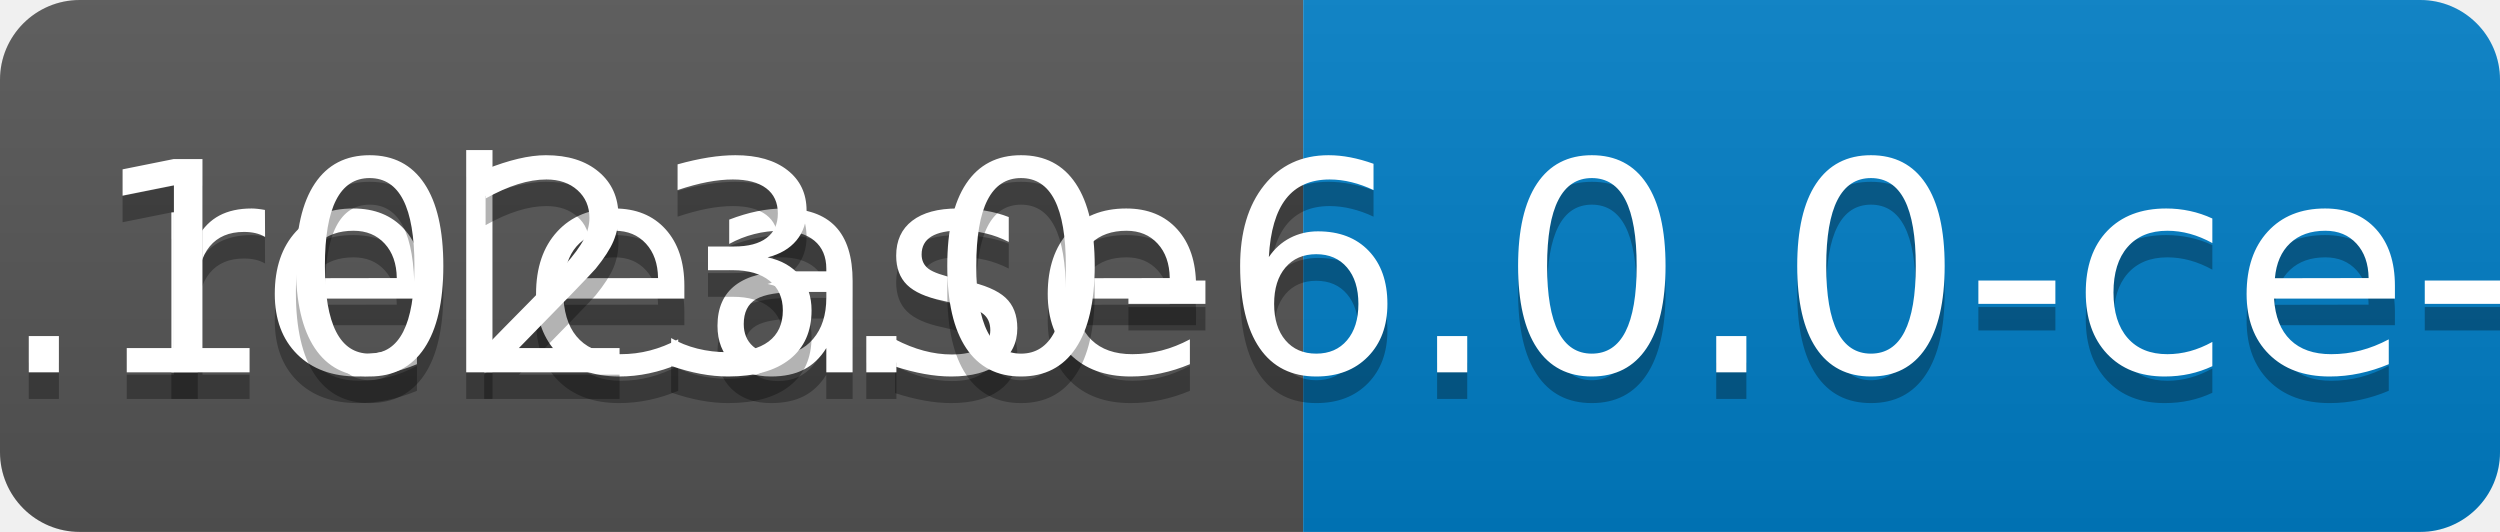
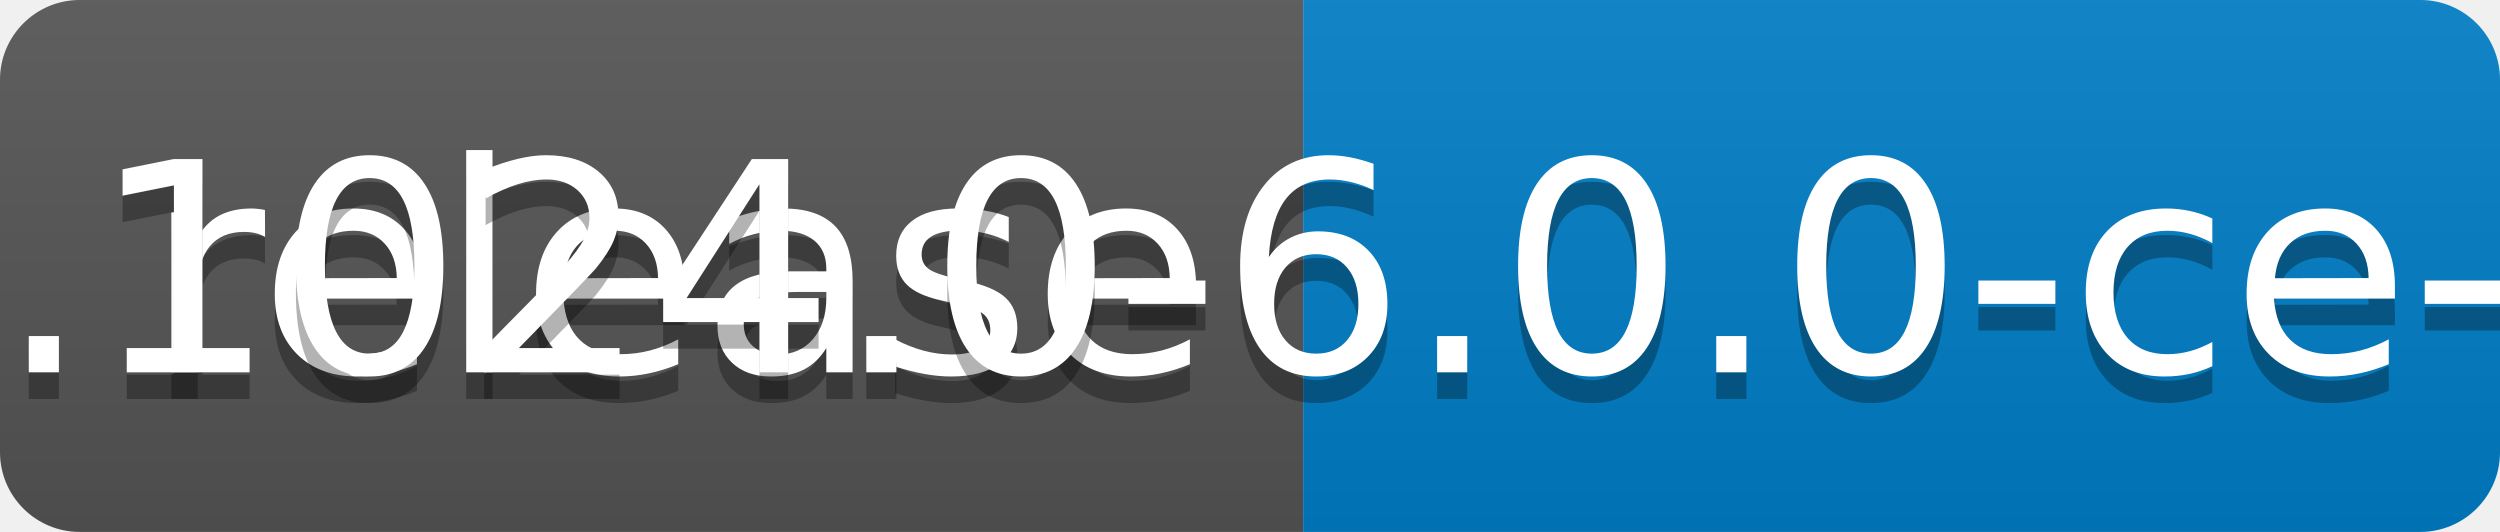
<svg xmlns="http://www.w3.org/2000/svg" width="94" height="20">
  <linearGradient id="b" x2="0" y2="100%">
    <stop offset="0" stop-color="#bbb" stop-opacity=".1" />
    <stop offset="1" stop-opacity=".1" />
  </linearGradient>
  <clipPath id="a">
    <rect width="94" height="20" rx="3" fill="#fff" />
  </clipPath>
  <g clip-path="url(#a)">
    <path fill="#555" d="M0 0h49v20H0z" />
    <path fill="#007ec6" d="M49 0h45v20H49z" />
    <path fill="url(#b)" d="M0 0h94v20H0z" />
  </g>
  <g fill="#fff" text-anchor="middle" font-family="DejaVu Sans,Verdana,Geneva,sans-serif" font-size="110">
    <text x="255" y="150" fill="#010101" fill-opacity=".3" transform="scale(.1)" textLength="390">release</text>
    <text x="255" y="140" transform="scale(.1)" textLength="390">release</text>
-     <text x="705" y="150" fill="#010101" fill-opacity=".3" transform="scale(.1)" textLength="350">v0.1023.0-6.0.0-ce-SNAPSHOT</text>
-     <text x="705" y="140" transform="scale(.1)" textLength="350">v0.1023.0-6.0.0-ce-SNAPSHOT</text>
+     <text x="705" y="150" fill="#010101" fill-opacity=".3" transform="scale(.1)" textLength="350">v0.1024.0-6.0.0-ce-SNAPSHOT</text>
+     <text x="705" y="140" transform="scale(.1)" textLength="350">v0.1024.0-6.0.0-ce-SNAPSHOT</text>
  </g>
</svg>
